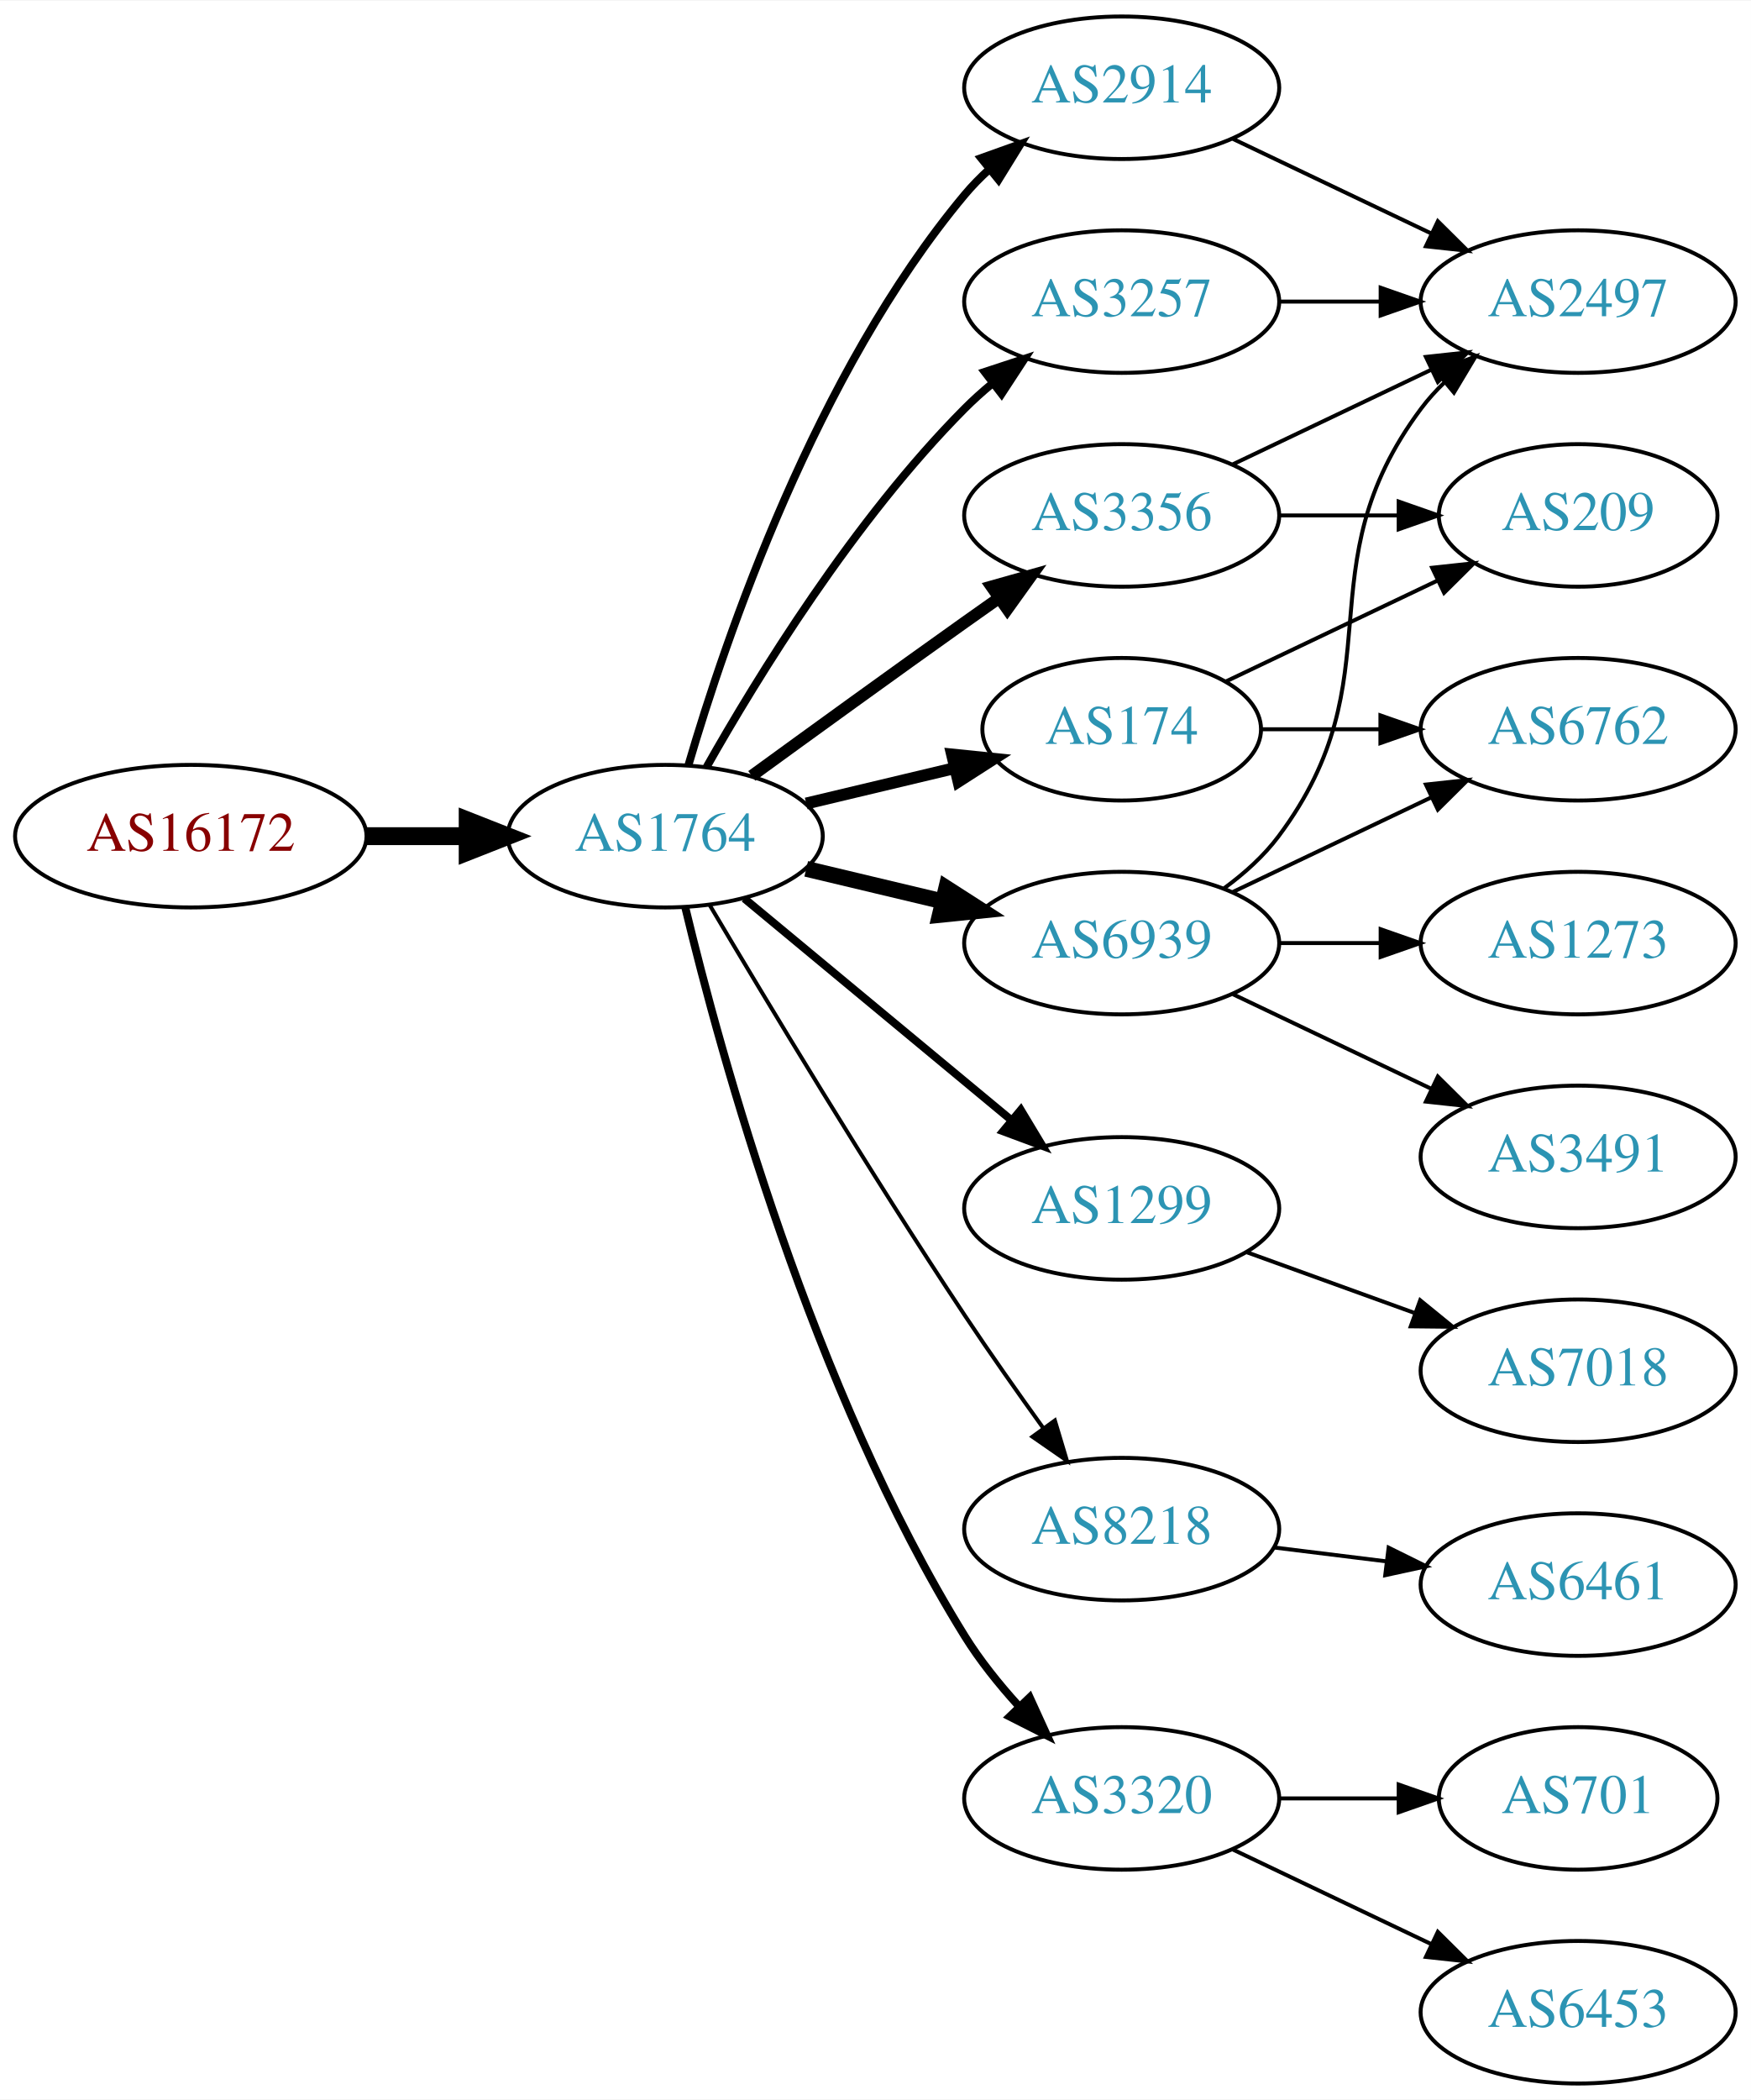
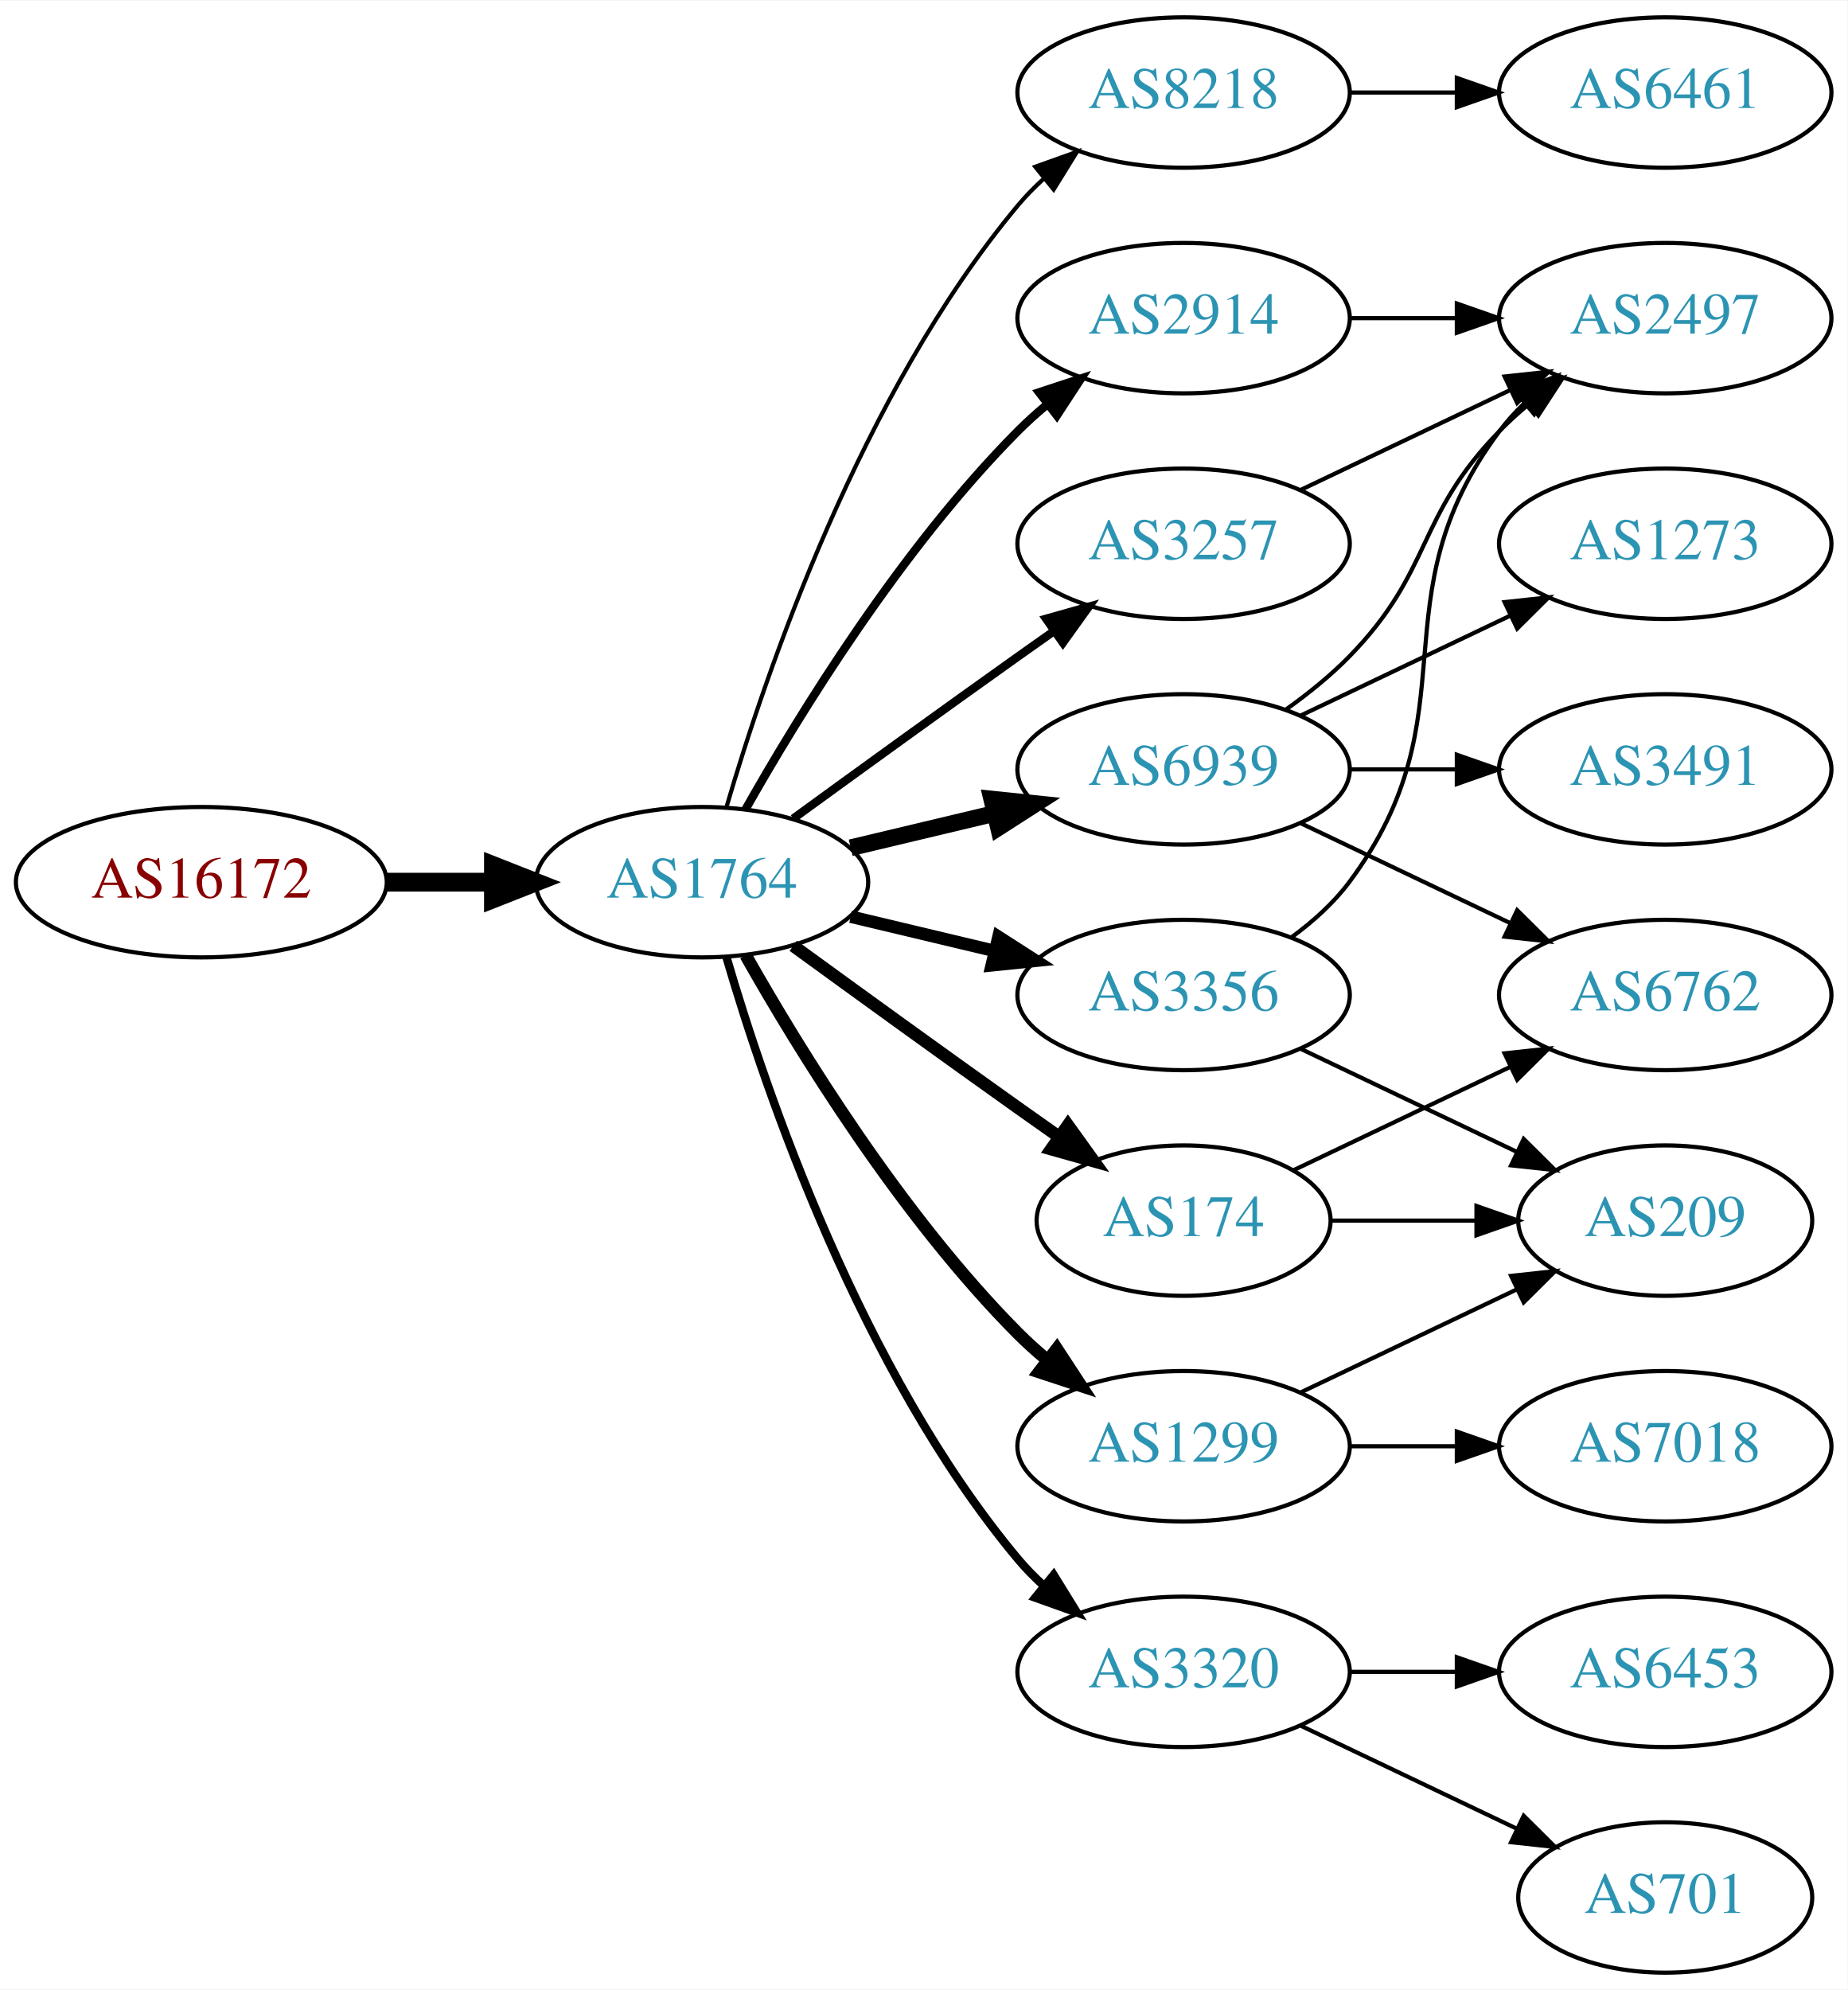
- <svg xmlns="http://www.w3.org/2000/svg" xmlns:xlink="http://www.w3.org/1999/xlink" width="442pt" height="530pt" viewBox="0.00 0.00 442.27 530.00">
-   <g id="graph0" class="graph" transform="scale(1 1) rotate(0) translate(4 526)">
-     <polygon fill="white" stroke="none" points="-4,4 -4,-526 438.271,-526 438.271,4 -4,4" />
+ <svg xmlns="http://www.w3.org/2000/svg" xmlns:xlink="http://www.w3.org/1999/xlink" width="442pt" height="476pt" viewBox="0.00 0.00 442.27 476.00">
+   <g id="graph0" class="graph" transform="scale(1 1) rotate(0) translate(4 472)">
+     <polygon fill="white" stroke="none" points="-4,4 -4,-472 438.271,-472 438.271,4 -4,4" />
    <g id="node1" class="node">
      <g id="a_node1">
        <a xlink:href="/asn/16172" xlink:title="AS16172 ~ JET-ERP Betriebsgesellschaft mbH [AT]">
-           <ellipse fill="#ffffff" stroke="black" cx="44.196" cy="-315" rx="44.393" ry="18" />
-           <text text-anchor="middle" x="44.196" y="-311.3" font-family="Times,serif" font-size="14.00" fill="#880000">AS16172</text>
+           <ellipse fill="#ffffff" stroke="black" cx="44.196" cy="-261" rx="44.393" ry="18" />
+           <text text-anchor="middle" x="44.196" y="-257.3" font-family="Times,serif" font-size="14.00" fill="#880000">AS16172</text>
        </a>
      </g>
    </g>
    <g id="node2" class="node">
      <g id="a_node2">
        <a xlink:href="/asn/1764" xlink:title="AS1764 ~ NEXTLAYER-AS [AT]">
-           <ellipse fill="#ffffff" stroke="black" cx="164.039" cy="-315" rx="39.794" ry="18" />
-           <text text-anchor="middle" x="164.039" y="-311.3" font-family="Times,serif" font-size="14.00" fill="#2c94b3">AS1764</text>
+           <ellipse fill="#ffffff" stroke="black" cx="164.039" cy="-261" rx="39.794" ry="18" />
+           <text text-anchor="middle" x="164.039" y="-257.3" font-family="Times,serif" font-size="14.00" fill="#2c94b3">AS1764</text>
        </a>
      </g>
    </g>
    <g id="edge1" class="edge">
-       <path fill="none" stroke="black" stroke-width="4.5" d="M88.407,-315C96.72,-315 105.482,-315 113.965,-315" />
-       <polygon fill="black" stroke="black" stroke-width="4.5" points="114.123,-318.938 124.123,-315 114.123,-311.063 114.123,-318.938" />
+       <path fill="none" stroke="black" stroke-width="4.5" d="M88.407,-261C96.72,-261 105.482,-261 113.965,-261" />
+       <polygon fill="black" stroke="black" stroke-width="4.5" points="114.123,-264.938 124.123,-261 114.123,-257.063 114.123,-264.938" />
    </g>
    <g id="node3" class="node">
      <g id="a_node3">
-         <a xlink:href="/asn/174" xlink:title="AS174 ~ Cogent Communications [US]">
-           <ellipse fill="#ffffff" stroke="black" cx="279.332" cy="-342" rx="35.194" ry="18" />
-           <text text-anchor="middle" x="279.332" y="-338.3" font-family="Times,serif" font-size="14.00" fill="#2c94b3">AS174</text>
+         <a xlink:href="/asn/8218" xlink:title="AS8218 ~ legacy Neotelecoms [FR]">
+           <ellipse fill="#ffffff" stroke="black" cx="279.332" cy="-450" rx="39.794" ry="18" />
+           <text text-anchor="middle" x="279.332" y="-446.3" font-family="Times,serif" font-size="14.00" fill="#2c94b3">AS8218</text>
        </a>
      </g>
    </g>
    <g id="edge2" class="edge">
-       <path fill="none" stroke="black" stroke-width="3" d="M199.646,-323.248C211.44,-326.058 224.745,-329.229 237.013,-332.153" />
-       <polygon fill="black" stroke="black" stroke-width="3" points="236.479,-335.624 247.018,-334.537 238.101,-328.814 236.479,-335.624" />
+       <path fill="none" stroke="black" d="M169.913,-279.002C179.227,-310.844 202.043,-377.981 239.685,-423 241.555,-425.237 243.654,-427.374 245.88,-429.396" />
+       <polygon fill="black" stroke="black" points="243.823,-432.234 253.799,-435.804 248.227,-426.793 243.823,-432.234" />
    </g>
    <g id="node4" class="node">
      <g id="a_node4">
-         <a xlink:href="/asn/2914" xlink:title="AS2914 ~ NTT America, Inc. [US]">
-           <ellipse fill="#ffffff" stroke="black" cx="279.332" cy="-504" rx="39.794" ry="18" />
-           <text text-anchor="middle" x="279.332" y="-500.3" font-family="Times,serif" font-size="14.00" fill="#2c94b3">AS2914</text>
+         <a xlink:href="/asn/6939" xlink:title="AS6939 ~ Hurricane Electric LLC [US]">
+           <ellipse fill="#ffffff" stroke="black" cx="279.332" cy="-288" rx="39.794" ry="18" />
+           <text text-anchor="middle" x="279.332" y="-284.3" font-family="Times,serif" font-size="14.00" fill="#2c94b3">AS6939</text>
        </a>
      </g>
    </g>
    <g id="edge3" class="edge">
-       <path fill="none" stroke="black" stroke-width="2" d="M169.913,-333.002C179.227,-364.844 202.043,-431.981 239.685,-477 241.555,-479.237 243.654,-481.374 245.88,-483.396" />
-       <polygon fill="black" stroke="black" stroke-width="2" points="243.823,-486.234 253.799,-489.804 248.227,-480.793 243.823,-486.234" />
+       <path fill="none" stroke="black" stroke-width="4" d="M199.646,-269.248C210.517,-271.838 222.671,-274.735 234.114,-277.462" />
+       <polygon fill="black" stroke="black" stroke-width="4" points="233.397,-280.889 243.936,-279.803 235.02,-274.08 233.397,-280.889" />
    </g>
    <g id="node5" class="node">
      <g id="a_node5">
-         <a xlink:href="/asn/1299" xlink:title="AS1299 ~ Telia Carrier [EU]">
-           <ellipse fill="#ffffff" stroke="black" cx="279.332" cy="-221" rx="39.794" ry="18" />
-           <text text-anchor="middle" x="279.332" y="-217.3" font-family="Times,serif" font-size="14.00" fill="#2c94b3">AS1299</text>
-         </a>
-       </g>
-     </g>
-     <g id="edge4" class="edge">
-       <path fill="none" stroke="black" stroke-width="2" d="M184.001,-299.267C202.464,-283.948 230.7,-260.52 251.471,-243.287" />
-       <polygon fill="black" stroke="black" stroke-width="2" points="253.846,-245.864 259.307,-236.785 249.376,-240.477 253.846,-245.864" />
-     </g>
-     <g id="node6" class="node">
-       <g id="a_node6">
-         <a xlink:href="/asn/8218" xlink:title="AS8218 ~ legacy Neotelecoms [FR]">
-           <ellipse fill="#ffffff" stroke="black" cx="279.332" cy="-140" rx="39.794" ry="18" />
-           <text text-anchor="middle" x="279.332" y="-136.3" font-family="Times,serif" font-size="14.00" fill="#2c94b3">AS8218</text>
-         </a>
-       </g>
-     </g>
-     <g id="edge5" class="edge">
-       <path fill="none" stroke="black" d="M175.303,-297.533C189.366,-273.798 215.625,-230.171 239.685,-194 245.975,-184.544 253.147,-174.368 259.591,-165.428" />
-       <polygon fill="black" stroke="black" points="262.451,-167.447 265.494,-157.298 256.786,-163.334 262.451,-167.447" />
-     </g>
-     <g id="node7" class="node">
-       <g id="a_node7">
-         <a xlink:href="/asn/3356" xlink:title="AS3356 ~ Level 3 Parent, LLC [US]">
-           <ellipse fill="#ffffff" stroke="black" cx="279.332" cy="-396" rx="39.794" ry="18" />
-           <text text-anchor="middle" x="279.332" y="-392.3" font-family="Times,serif" font-size="14.00" fill="#2c94b3">AS3356</text>
-         </a>
-       </g>
-     </g>
-     <g id="edge6" class="edge">
-       <path fill="none" stroke="black" stroke-width="3" d="M185.887,-330.222C200.821,-341.091 221.435,-356.025 239.685,-369 242.506,-371.005 245.449,-373.085 248.397,-375.159" />
-       <polygon fill="black" stroke="black" stroke-width="3" points="246.424,-378.05 256.621,-380.926 250.443,-372.319 246.424,-378.05" />
-     </g>
-     <g id="node8" class="node">
-       <g id="a_node8">
        <a xlink:href="/asn/3320" xlink:title="AS3320 ~ DTAG [DE]">
          <ellipse fill="#ffffff" stroke="black" cx="279.332" cy="-72" rx="39.794" ry="18" />
          <text text-anchor="middle" x="279.332" y="-68.3" font-family="Times,serif" font-size="14.00" fill="#2c94b3">AS3320</text>
        </a>
      </g>
    </g>
+     <g id="edge4" class="edge">
+       <path fill="none" stroke="black" stroke-width="2" d="M169.913,-242.998C179.227,-211.156 202.043,-144.019 239.685,-99 241.555,-96.763 243.654,-94.626 245.88,-92.604" />
+       <polygon fill="black" stroke="black" stroke-width="2" points="248.227,-95.207 253.799,-86.196 243.823,-89.766 248.227,-95.207" />
+     </g>
+     <g id="node6" class="node">
+       <g id="a_node6">
+         <a xlink:href="/asn/2914" xlink:title="AS2914 ~ NTT America, Inc. [US]">
+           <ellipse fill="#ffffff" stroke="black" cx="279.332" cy="-396" rx="39.794" ry="18" />
+           <text text-anchor="middle" x="279.332" y="-392.3" font-family="Times,serif" font-size="14.00" fill="#2c94b3">AS2914</text>
+         </a>
+       </g>
+     </g>
+     <g id="edge5" class="edge">
+       <path fill="none" stroke="black" stroke-width="2" d="M174.498,-278.49C187.28,-301.096 211.712,-340.886 239.685,-369 241.796,-371.121 244.092,-373.188 246.477,-375.171" />
+       <polygon fill="black" stroke="black" stroke-width="2" points="244.73,-378.242 254.793,-381.556 248.993,-372.69 244.73,-378.242" />
+     </g>
+     <g id="node7" class="node">
+       <g id="a_node7">
+         <a xlink:href="/asn/1299" xlink:title="AS1299 ~ Telia Carrier [EU]">
+           <ellipse fill="#ffffff" stroke="black" cx="279.332" cy="-126" rx="39.794" ry="18" />
+           <text text-anchor="middle" x="279.332" y="-122.3" font-family="Times,serif" font-size="14.00" fill="#2c94b3">AS1299</text>
+         </a>
+       </g>
+     </g>
+     <g id="edge6" class="edge">
+       <path fill="none" stroke="black" stroke-width="3" d="M174.498,-243.51C187.28,-220.904 211.712,-181.114 239.685,-153 241.796,-150.879 244.092,-148.812 246.477,-146.829" />
+       <polygon fill="black" stroke="black" stroke-width="3" points="248.993,-149.31 254.793,-140.444 244.73,-143.758 248.993,-149.31" />
+     </g>
+     <g id="node8" class="node">
+       <g id="a_node8">
+         <a xlink:href="/asn/174" xlink:title="AS174 ~ Cogent Communications [US]">
+           <ellipse fill="#ffffff" stroke="black" cx="279.332" cy="-180" rx="35.194" ry="18" />
+           <text text-anchor="middle" x="279.332" y="-176.3" font-family="Times,serif" font-size="14.00" fill="#2c94b3">AS174</text>
+         </a>
+       </g>
+     </g>
    <g id="edge7" class="edge">
-       <path fill="none" stroke="black" stroke-width="2" d="M169.123,-296.896C177.95,-260.169 201.175,-175.124 239.685,-113 243.494,-106.855 248.325,-100.842 253.27,-95.395" />
-       <polygon fill="black" stroke="black" stroke-width="2" points="256.091,-97.51 260.491,-87.872 251.041,-92.663 256.091,-97.51" />
+       <path fill="none" stroke="black" stroke-width="3" d="M185.887,-245.778C200.821,-234.909 221.435,-219.975 239.685,-207 242.895,-204.718 246.264,-202.339 249.619,-199.982" />
+       <polygon fill="black" stroke="black" stroke-width="3" points="251.647,-202.834 257.83,-194.23 247.631,-197.101 251.647,-202.834" />
    </g>
    <g id="node9" class="node">
      <g id="a_node9">
-         <a xlink:href="/asn/6939" xlink:title="AS6939 ~ Hurricane Electric LLC [US]">
-           <ellipse fill="#ffffff" stroke="black" cx="279.332" cy="-288" rx="39.794" ry="18" />
-           <text text-anchor="middle" x="279.332" y="-284.3" font-family="Times,serif" font-size="14.00" fill="#2c94b3">AS6939</text>
+         <a xlink:href="/asn/3257" xlink:title="AS3257 ~ GTT [DE]">
+           <ellipse fill="#ffffff" stroke="black" cx="279.332" cy="-342" rx="39.794" ry="18" />
+           <text text-anchor="middle" x="279.332" y="-338.3" font-family="Times,serif" font-size="14.00" fill="#2c94b3">AS3257</text>
        </a>
      </g>
    </g>
    <g id="edge8" class="edge">
-       <path fill="none" stroke="black" stroke-width="4" d="M199.646,-306.752C210.517,-304.162 222.671,-301.265 234.114,-298.538" />
-       <polygon fill="black" stroke="black" stroke-width="4" points="235.02,-301.92 243.936,-296.197 233.397,-295.111 235.02,-301.92" />
+       <path fill="none" stroke="black" stroke-width="2" d="M185.887,-276.222C200.821,-287.091 221.435,-302.025 239.685,-315 242.506,-317.005 245.449,-319.085 248.397,-321.159" />
+       <polygon fill="black" stroke="black" stroke-width="2" points="246.424,-324.05 256.621,-326.926 250.443,-318.319 246.424,-324.05" />
    </g>
    <g id="node10" class="node">
      <g id="a_node10">
-         <a xlink:href="/asn/3257" xlink:title="AS3257 ~ GTT [DE]">
-           <ellipse fill="#ffffff" stroke="black" cx="279.332" cy="-450" rx="39.794" ry="18" />
-           <text text-anchor="middle" x="279.332" y="-446.3" font-family="Times,serif" font-size="14.00" fill="#2c94b3">AS3257</text>
+         <a xlink:href="/asn/3356" xlink:title="AS3356 ~ Level 3 Parent, LLC [US]">
+           <ellipse fill="#ffffff" stroke="black" cx="279.332" cy="-234" rx="39.794" ry="18" />
+           <text text-anchor="middle" x="279.332" y="-230.3" font-family="Times,serif" font-size="14.00" fill="#2c94b3">AS3356</text>
        </a>
      </g>
    </g>
    <g id="edge9" class="edge">
-       <path fill="none" stroke="black" stroke-width="2" d="M174.498,-332.49C187.28,-355.096 211.712,-394.886 239.685,-423 241.796,-425.121 244.092,-427.188 246.477,-429.171" />
-       <polygon fill="black" stroke="black" stroke-width="2" points="244.73,-432.242 254.793,-435.556 248.993,-426.69 244.73,-432.242" />
+       <path fill="none" stroke="black" stroke-width="3" d="M199.646,-252.752C210.517,-250.162 222.671,-247.265 234.114,-244.538" />
+       <polygon fill="black" stroke="black" stroke-width="3" points="235.02,-247.92 243.936,-242.197 233.397,-241.111 235.02,-247.92" />
+     </g>
+     <g id="node11" class="node">
+       <g id="a_node11">
+         <a xlink:href="/asn/6461" xlink:title="AS6461 ~ Zayo Bandwidth [US]">
+           <ellipse fill="#ffffff" stroke="black" cx="394.625" cy="-450" rx="39.794" ry="18" />
+           <text text-anchor="middle" x="394.625" y="-446.3" font-family="Times,serif" font-size="14.00" fill="#2c94b3">AS6461</text>
+         </a>
+       </g>
+     </g>
+     <g id="edge10" class="edge">
+       <path fill="none" stroke="black" d="M319.004,-450C327.207,-450 335.971,-450 344.503,-450" />
+       <polygon fill="black" stroke="black" points="344.742,-453.5 354.742,-450 344.742,-446.5 344.742,-453.5" />
+     </g>
+     <g id="node12" class="node">
+       <g id="a_node12">
+         <a xlink:href="/asn/2497" xlink:title="AS2497 ~ Internet Initiative Japan Inc. [JP]">
+           <ellipse fill="#ffffff" stroke="black" cx="394.625" cy="-396" rx="39.794" ry="18" />
+           <text text-anchor="middle" x="394.625" y="-392.3" font-family="Times,serif" font-size="14.00" fill="#2c94b3">AS2497</text>
+         </a>
+       </g>
+     </g>
+     <g id="edge11" class="edge">
+       <path fill="none" stroke="black" d="M303.926,-302.389C309.182,-306.148 314.513,-310.437 318.978,-315 339.151,-335.617 334.806,-348.383 354.978,-369 357.071,-371.139 359.354,-373.218 361.731,-375.21" />
+       <polygon fill="black" stroke="black" points="359.974,-378.275 370.031,-381.611 364.249,-372.732 359.974,-378.275" />
+     </g>
+     <g id="node13" class="node">
+       <g id="a_node13">
+         <a xlink:href="/asn/3491" xlink:title="AS3491 ~ PCCW Global, Inc. [US]">
+           <ellipse fill="#ffffff" stroke="black" cx="394.625" cy="-288" rx="39.794" ry="18" />
+           <text text-anchor="middle" x="394.625" y="-284.3" font-family="Times,serif" font-size="14.00" fill="#2c94b3">AS3491</text>
+         </a>
+       </g>
+     </g>
+     <g id="edge12" class="edge">
+       <path fill="none" stroke="black" d="M319.004,-288C327.207,-288 335.971,-288 344.503,-288" />
+       <polygon fill="black" stroke="black" points="344.742,-291.5 354.742,-288 344.742,-284.5 344.742,-291.5" />
    </g>
    <g id="node14" class="node">
      <g id="a_node14">
-         <a xlink:href="/asn/209" xlink:title="AS209 ~ CenturyLink Communications, LLC [US]">
-           <ellipse fill="#ffffff" stroke="black" cx="394.625" cy="-396" rx="35.194" ry="18" />
-           <text text-anchor="middle" x="394.625" y="-392.3" font-family="Times,serif" font-size="14.00" fill="#2c94b3">AS209</text>
-         </a>
-       </g>
-     </g>
-     <g id="edge14" class="edge">
-       <path fill="none" stroke="black" d="M305.757,-354.119C321.5,-361.622 341.922,-371.356 359.115,-379.551" />
-       <polygon fill="black" stroke="black" points="357.751,-382.779 368.284,-383.922 360.763,-376.46 357.751,-382.779" />
+         <a xlink:href="/asn/6762" xlink:title="AS6762 ~ TELECOM ITALIA SPARKLE S.p.A. [IT]">
+           <ellipse fill="#ffffff" stroke="black" cx="394.625" cy="-234" rx="39.794" ry="18" />
+           <text text-anchor="middle" x="394.625" y="-230.3" font-family="Times,serif" font-size="14.00" fill="#2c94b3">AS6762</text>
+         </a>
+       </g>
+     </g>
+     <g id="edge13" class="edge">
+       <path fill="none" stroke="black" d="M307.468,-275.066C322.462,-267.919 341.283,-258.948 357.506,-251.215" />
+       <polygon fill="black" stroke="black" points="359.188,-254.291 366.71,-246.829 356.177,-247.972 359.188,-254.291" />
    </g>
    <g id="node15" class="node">
      <g id="a_node15">
-         <a xlink:href="/asn/6762" xlink:title="AS6762 ~ TELECOM ITALIA SPARKLE S.p.A. [IT]">
+         <a xlink:href="/asn/1273" xlink:title="AS1273 ~ Vodafone Group PLC [EU]">
          <ellipse fill="#ffffff" stroke="black" cx="394.625" cy="-342" rx="39.794" ry="18" />
-           <text text-anchor="middle" x="394.625" y="-338.3" font-family="Times,serif" font-size="14.00" fill="#2c94b3">AS6762</text>
-         </a>
-       </g>
-     </g>
-     <g id="edge15" class="edge">
-       <path fill="none" stroke="black" d="M314.631,-342C324.008,-342 334.358,-342 344.393,-342" />
-       <polygon fill="black" stroke="black" points="344.681,-345.5 354.681,-342 344.681,-338.5 344.681,-345.5" />
-     </g>
-     <g id="node13" class="node">
-       <g id="a_node13">
-         <a xlink:href="/asn/2497" xlink:title="AS2497 ~ Internet Initiative Japan Inc. [JP]">
-           <ellipse fill="#ffffff" stroke="black" cx="394.625" cy="-450" rx="39.794" ry="18" />
-           <text text-anchor="middle" x="394.625" y="-446.3" font-family="Times,serif" font-size="14.00" fill="#2c94b3">AS2497</text>
-         </a>
-       </g>
-     </g>
-     <g id="edge18" class="edge">
-       <path fill="none" stroke="black" d="M307.468,-491.066C322.462,-483.919 341.283,-474.948 357.506,-467.215" />
-       <polygon fill="black" stroke="black" points="359.188,-470.291 366.71,-462.829 356.177,-463.972 359.188,-470.291" />
-     </g>
-     <g id="node11" class="node">
-       <g id="a_node11">
-         <a xlink:href="/asn/7018" xlink:title="AS7018 ~ AT&amp;T Services, Inc. [US]">
-           <ellipse fill="#ffffff" stroke="black" cx="394.625" cy="-180" rx="39.794" ry="18" />
-           <text text-anchor="middle" x="394.625" y="-176.3" font-family="Times,serif" font-size="14.00" fill="#2c94b3">AS7018</text>
-         </a>
-       </g>
-     </g>
-     <g id="edge10" class="edge">
-       <path fill="none" stroke="black" d="M310.99,-209.905C323.963,-205.21 339.256,-199.676 353.137,-194.652" />
-       <polygon fill="black" stroke="black" points="354.729,-197.798 362.941,-191.104 352.347,-191.216 354.729,-197.798" />
-     </g>
-     <g id="node12" class="node">
-       <g id="a_node12">
-         <a xlink:href="/asn/6461" xlink:title="AS6461 ~ Zayo Bandwidth [US]">
-           <ellipse fill="#ffffff" stroke="black" cx="394.625" cy="-126" rx="39.794" ry="18" />
-           <text text-anchor="middle" x="394.625" y="-122.3" font-family="Times,serif" font-size="14.00" fill="#2c94b3">AS6461</text>
-         </a>
-       </g>
-     </g>
-     <g id="edge11" class="edge">
-       <path fill="none" stroke="black" d="M317.742,-135.377C326.83,-134.254 336.667,-133.038 346.152,-131.866" />
-       <polygon fill="black" stroke="black" points="346.758,-135.318 356.254,-130.618 345.9,-128.371 346.758,-135.318" />
-     </g>
-     <g id="edge12" class="edge">
-       <path fill="none" stroke="black" d="M307.468,-408.934C322.462,-416.081 341.283,-425.052 357.506,-432.785" />
-       <polygon fill="black" stroke="black" points="356.177,-436.028 366.71,-437.171 359.188,-429.709 356.177,-436.028" />
-     </g>
-     <g id="edge13" class="edge">
-       <path fill="none" stroke="black" d="M319.004,-396C328.709,-396 339.2,-396 349.163,-396" />
-       <polygon fill="black" stroke="black" points="349.299,-399.5 359.299,-396 349.299,-392.5 349.299,-399.5" />
+           <text text-anchor="middle" x="394.625" y="-338.3" font-family="Times,serif" font-size="14.00" fill="#2c94b3">AS1273</text>
+         </a>
+       </g>
+     </g>
+     <g id="edge14" class="edge">
+       <path fill="none" stroke="black" d="M307.468,-300.934C322.462,-308.081 341.283,-317.052 357.506,-324.785" />
+       <polygon fill="black" stroke="black" points="356.177,-328.028 366.71,-329.171 359.188,-321.709 356.177,-328.028" />
    </g>
    <g id="node16" class="node">
      <g id="a_node16">
-         <a xlink:href="/asn/6453" xlink:title="AS6453 ~ TATA COMMUNICATIONS (AMERICA) INC [US]">
-           <ellipse fill="#ffffff" stroke="black" cx="394.625" cy="-18" rx="39.794" ry="18" />
-           <text text-anchor="middle" x="394.625" y="-14.3" font-family="Times,serif" font-size="14.00" fill="#2c94b3">AS6453</text>
-         </a>
-       </g>
-     </g>
-     <g id="edge16" class="edge">
-       <path fill="none" stroke="black" d="M307.468,-59.066C322.462,-51.919 341.283,-42.948 357.506,-35.215" />
-       <polygon fill="black" stroke="black" points="359.188,-38.291 366.71,-30.829 356.177,-31.972 359.188,-38.291" />
+         <a xlink:href="/asn/701" xlink:title="AS701 ~ UUNET [US]">
+           <ellipse fill="#ffffff" stroke="black" cx="394.625" cy="-18" rx="35.194" ry="18" />
+           <text text-anchor="middle" x="394.625" y="-14.3" font-family="Times,serif" font-size="14.00" fill="#2c94b3">AS701</text>
+         </a>
+       </g>
+     </g>
+     <g id="edge15" class="edge">
+       <path fill="none" stroke="black" d="M307.468,-59.066C322.9,-51.71 342.385,-42.423 358.92,-34.541" />
+       <polygon fill="black" stroke="black" points="360.741,-37.551 368.262,-30.089 357.729,-31.232 360.741,-37.551" />
    </g>
    <g id="node17" class="node">
      <g id="a_node17">
-         <a xlink:href="/asn/701" xlink:title="AS701 ~ UUNET [US]">
-           <ellipse fill="#ffffff" stroke="black" cx="394.625" cy="-72" rx="35.194" ry="18" />
-           <text text-anchor="middle" x="394.625" y="-68.3" font-family="Times,serif" font-size="14.00" fill="#2c94b3">AS701</text>
-         </a>
-       </g>
+         <a xlink:href="/asn/6453" xlink:title="AS6453 ~ TATA COMMUNICATIONS (AMERICA) INC [US]">
+           <ellipse fill="#ffffff" stroke="black" cx="394.625" cy="-72" rx="39.794" ry="18" />
+           <text text-anchor="middle" x="394.625" y="-68.3" font-family="Times,serif" font-size="14.00" fill="#2c94b3">AS6453</text>
+         </a>
+       </g>
+     </g>
+     <g id="edge16" class="edge">
+       <path fill="none" stroke="black" d="M319.004,-72C327.207,-72 335.971,-72 344.503,-72" />
+       <polygon fill="black" stroke="black" points="344.742,-75.5 354.742,-72 344.742,-68.5 344.742,-75.5" />
    </g>
    <g id="edge17" class="edge">
-       <path fill="none" stroke="black" d="M319.004,-72C328.709,-72 339.2,-72 349.163,-72" />
-       <polygon fill="black" stroke="black" points="349.299,-75.5 359.299,-72 349.299,-68.5 349.299,-75.5" />
-     </g>
-     <g id="edge21" class="edge">
-       <path fill="none" stroke="black" d="M305.262,-301.882C310.338,-305.611 315.256,-310.016 318.978,-315 349.249,-355.542 324.707,-382.458 354.978,-423 356.723,-425.336 358.73,-427.545 360.893,-429.617" />
-       <polygon fill="black" stroke="black" points="358.771,-432.405 368.694,-436.118 363.253,-427.027 358.771,-432.405" />
-     </g>
-     <g id="edge22" class="edge">
-       <path fill="none" stroke="black" d="M307.468,-300.934C322.462,-308.081 341.283,-317.052 357.506,-324.785" />
-       <polygon fill="black" stroke="black" points="356.177,-328.028 366.71,-329.171 359.188,-321.709 356.177,-328.028" />
+       <path fill="none" stroke="black" d="M319.004,-396C327.207,-396 335.971,-396 344.503,-396" />
+       <polygon fill="black" stroke="black" points="344.742,-399.5 354.742,-396 344.742,-392.5 344.742,-399.5" />
    </g>
    <g id="node18" class="node">
      <g id="a_node18">
-         <a xlink:href="/asn/3491" xlink:title="AS3491 ~ PCCW Global, Inc. [US]">
-           <ellipse fill="#ffffff" stroke="black" cx="394.625" cy="-234" rx="39.794" ry="18" />
-           <text text-anchor="middle" x="394.625" y="-230.3" font-family="Times,serif" font-size="14.00" fill="#2c94b3">AS3491</text>
-         </a>
-       </g>
-     </g>
-     <g id="edge19" class="edge">
-       <path fill="none" stroke="black" d="M307.468,-275.066C322.462,-267.919 341.283,-258.948 357.506,-251.215" />
-       <polygon fill="black" stroke="black" points="359.188,-254.291 366.71,-246.829 356.177,-247.972 359.188,-254.291" />
+         <a xlink:href="/asn/7018" xlink:title="AS7018 ~ AT&amp;T Services, Inc. [US]">
+           <ellipse fill="#ffffff" stroke="black" cx="394.625" cy="-126" rx="39.794" ry="18" />
+           <text text-anchor="middle" x="394.625" y="-122.3" font-family="Times,serif" font-size="14.00" fill="#2c94b3">AS7018</text>
+         </a>
+       </g>
+     </g>
+     <g id="edge18" class="edge">
+       <path fill="none" stroke="black" d="M319.004,-126C327.207,-126 335.971,-126 344.503,-126" />
+       <polygon fill="black" stroke="black" points="344.742,-129.5 354.742,-126 344.742,-122.5 344.742,-129.5" />
    </g>
    <g id="node19" class="node">
      <g id="a_node19">
-         <a xlink:href="/asn/1273" xlink:title="AS1273 ~ Vodafone Group PLC [EU]">
-           <ellipse fill="#ffffff" stroke="black" cx="394.625" cy="-288" rx="39.794" ry="18" />
-           <text text-anchor="middle" x="394.625" y="-284.3" font-family="Times,serif" font-size="14.00" fill="#2c94b3">AS1273</text>
-         </a>
-       </g>
+         <a xlink:href="/asn/209" xlink:title="AS209 ~ CenturyLink Communications, LLC [US]">
+           <ellipse fill="#ffffff" stroke="black" cx="394.625" cy="-180" rx="35.194" ry="18" />
+           <text text-anchor="middle" x="394.625" y="-176.3" font-family="Times,serif" font-size="14.00" fill="#2c94b3">AS209</text>
+         </a>
+       </g>
+     </g>
+     <g id="edge19" class="edge">
+       <path fill="none" stroke="black" d="M307.468,-138.934C322.9,-146.29 342.385,-155.577 358.92,-163.459" />
+       <polygon fill="black" stroke="black" points="357.729,-166.768 368.262,-167.911 360.741,-160.449 357.729,-166.768" />
    </g>
    <g id="edge20" class="edge">
-       <path fill="none" stroke="black" d="M319.004,-288C327.207,-288 335.971,-288 344.503,-288" />
-       <polygon fill="black" stroke="black" points="344.742,-291.5 354.742,-288 344.742,-284.5 344.742,-291.5" />
+       <path fill="none" stroke="black" d="M305.757,-192.119C321.059,-199.413 340.783,-208.814 357.665,-216.86" />
+       <polygon fill="black" stroke="black" points="356.172,-220.026 366.705,-221.169 359.184,-213.707 356.172,-220.026" />
+     </g>
+     <g id="edge21" class="edge">
+       <path fill="none" stroke="black" d="M314.631,-180C325.501,-180 337.678,-180 349.156,-180" />
+       <polygon fill="black" stroke="black" points="349.442,-183.5 359.442,-180 349.442,-176.5 349.442,-183.5" />
+     </g>
+     <g id="edge24" class="edge">
+       <path fill="none" stroke="black" d="M307.468,-354.934C322.462,-362.081 341.283,-371.052 357.506,-378.785" />
+       <polygon fill="black" stroke="black" points="356.177,-382.028 366.71,-383.171 359.188,-375.709 356.177,-382.028" />
+     </g>
+     <g id="edge22" class="edge">
+       <path fill="none" stroke="black" d="M305.262,-247.882C310.338,-251.611 315.256,-256.016 318.978,-261 349.249,-301.542 324.707,-328.458 354.978,-369 356.723,-371.336 358.73,-373.545 360.893,-375.617" />
+       <polygon fill="black" stroke="black" points="358.771,-378.405 368.694,-382.118 363.253,-373.027 358.771,-378.405" />
    </g>
    <g id="edge23" class="edge">
-       <path fill="none" stroke="black" d="M319.004,-450C327.207,-450 335.971,-450 344.503,-450" />
-       <polygon fill="black" stroke="black" points="344.742,-453.5 354.742,-450 344.742,-446.5 344.742,-453.5" />
+       <path fill="none" stroke="black" d="M307.468,-221.066C322.9,-213.71 342.385,-204.423 358.92,-196.541" />
+       <polygon fill="black" stroke="black" points="360.741,-199.551 368.262,-192.089 357.729,-193.232 360.741,-199.551" />
    </g>
  </g>
</svg>
